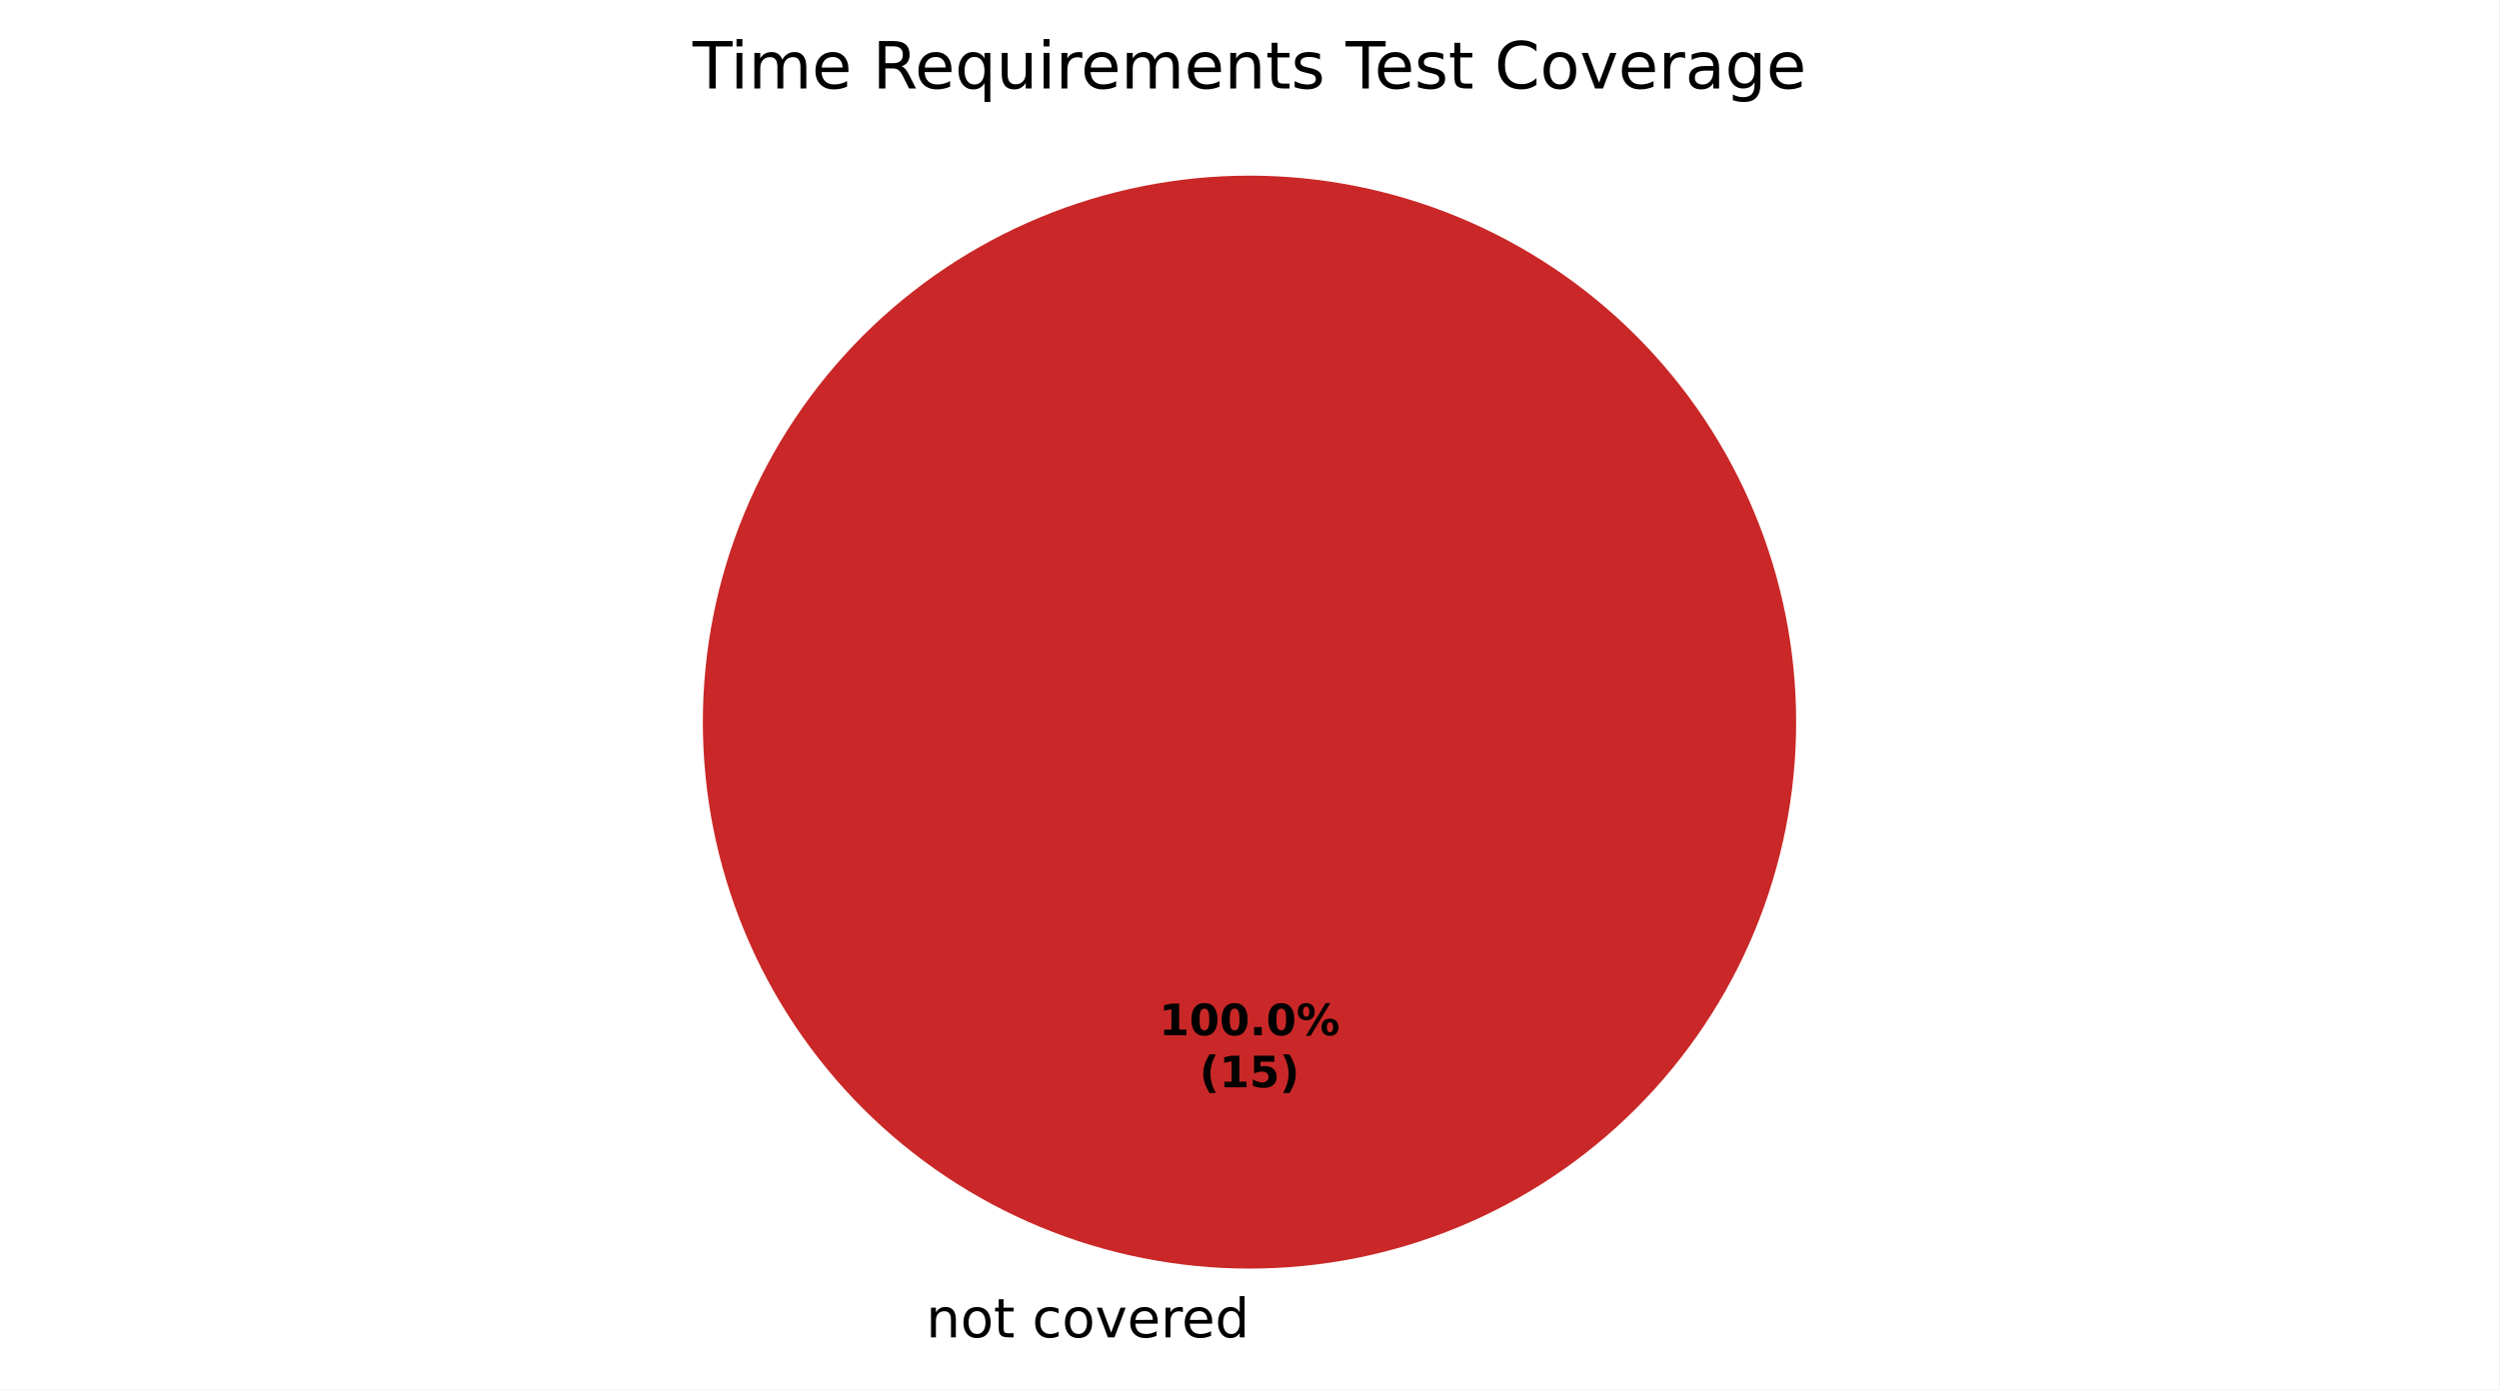
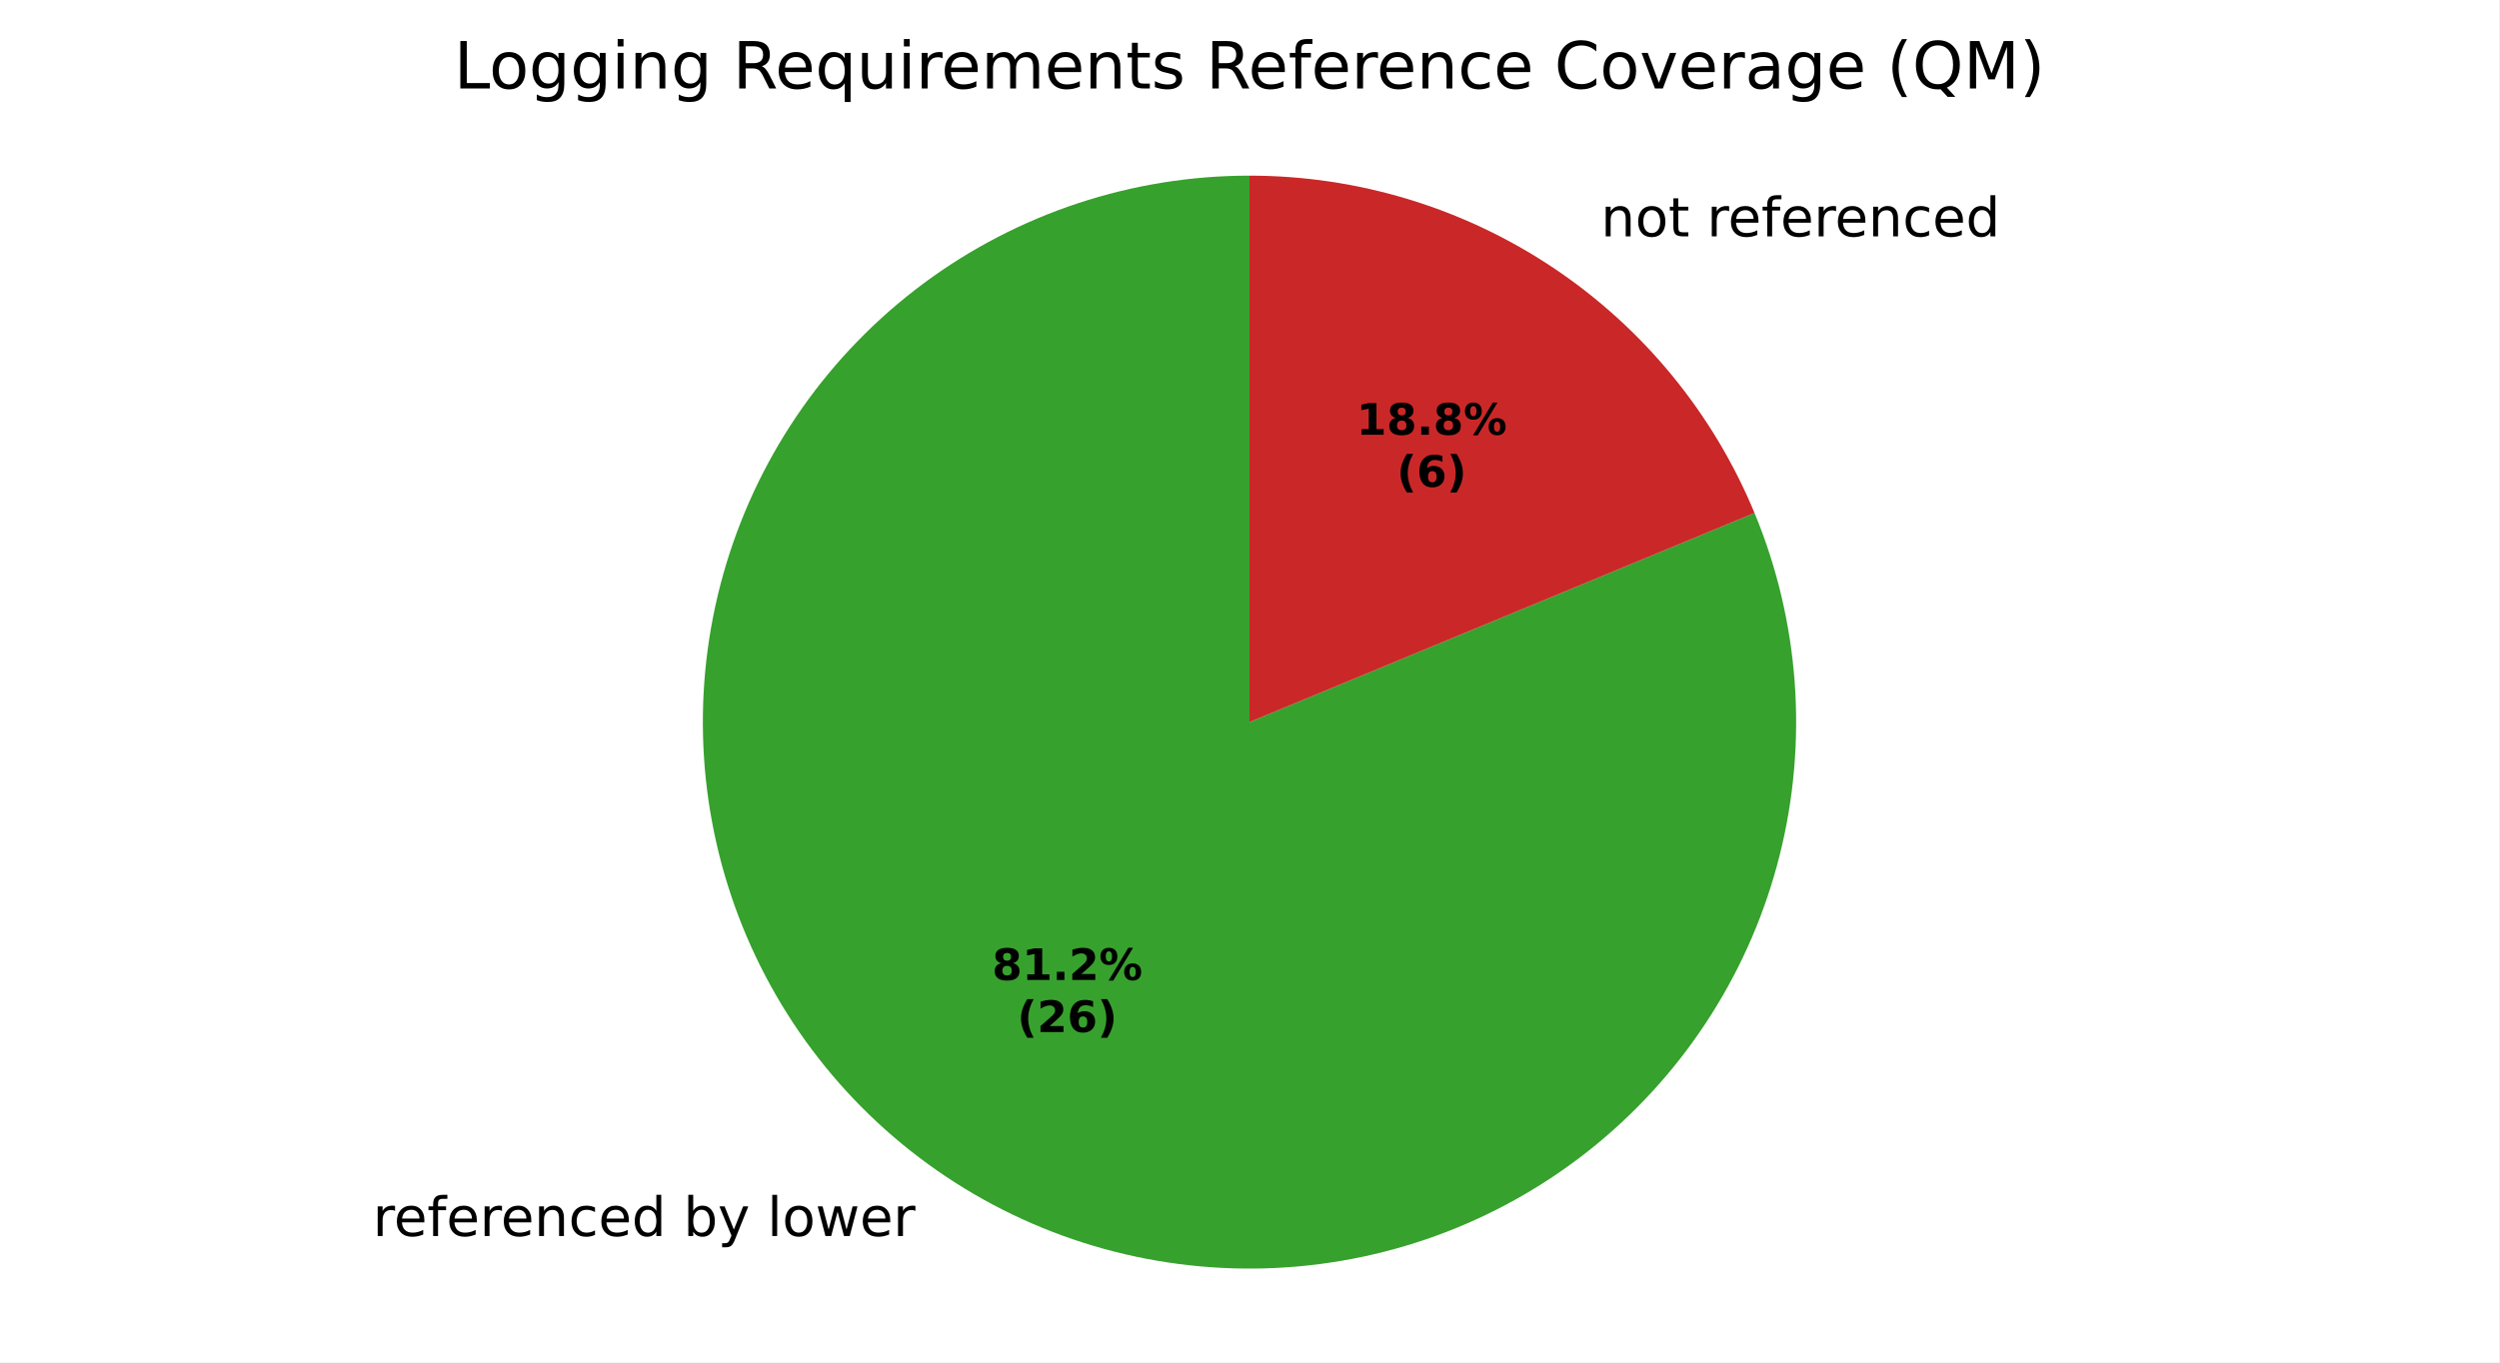
- <svg xmlns="http://www.w3.org/2000/svg" xmlns:xlink="http://www.w3.org/1999/xlink" width="460.8pt" height="256.279pt" viewBox="0 0 460.8 256.279" version="1.1">
+ <svg xmlns="http://www.w3.org/2000/svg" xmlns:xlink="http://www.w3.org/1999/xlink" width="460.8pt" height="251.278pt" viewBox="0 0 460.8 251.278" version="1.1">
  <defs>
    <style type="text/css">*{stroke-linejoin: round; stroke-linecap: butt}</style>
  </defs>
  <g id="figure_1">
    <g id="patch_1">
-       <path d="M 0 256.279  L 460.8 256.279  L 460.8 0  L 0 0  z " style="fill: #ffffff" />
+       <path d="M 0 251.278  L 460.8 251.278  L 460.8 0  L 0 0  z " style="fill: #ffffff" />
    </g>
    <g id="axes_1">
      <g id="patch_2">
-         <path d="M 230.4 32.398  C 230.4 32.398 230.4 32.398 230.4 32.398  L 230.4 133.198  z " style="fill: #37a12d" />
+         <path d="M 230.4 32.398  C 219.657 32.398 208.982 34.116 198.781 37.486  C 188.58 40.856 178.983 45.835 170.354 52.235  C 161.724 58.635 154.174 66.373 147.987 75.157  C 141.801 83.94 137.059 93.657 133.94 103.937  C 130.822 114.218 129.367 124.932 129.63 135.672  C 129.894 146.412 131.873 157.041 135.492 167.157  C 139.112 177.272 144.325 186.744 150.935 195.213  C 157.544 203.683 165.466 211.042 174.399 217.01  C 183.331 222.979 193.161 227.481 203.515 230.347  C 213.87 233.212 224.616 234.404 235.346 233.877  C 246.076 233.35 256.654 231.11 266.677 227.244  C 276.701 223.377 286.042 217.933 294.347 211.118  C 302.652 204.302 309.814 196.202 315.561 187.126  C 321.309 178.049 325.569 168.112 328.179 157.691  C 330.79 147.269 331.717 136.497 330.927 125.783  C 330.137 115.069 327.638 104.549 323.527 94.624  L 230.4 133.198  z " style="fill: #37a12d" />
      </g>
      <g id="patch_3">
-         <path d="M 230.4 32.398  C 230.4 32.398 230.4 32.398 230.4 32.398  L 230.4 133.198  z " style="fill: #f0a500" />
-       </g>
-       <g id="patch_4">
-         <path d="M 331.2 133.198  C 331.2 119.961 328.593 106.853 323.527 94.624  C 318.462 82.394 311.036 71.282 301.676 61.922  C 292.316 52.562 281.204 45.137 268.974 40.071  C 256.745 35.006 243.637 32.398 230.4 32.398  C 217.163 32.398 204.055 35.006 191.826 40.071  C 179.596 45.137 168.484 52.562 159.124 61.922  C 149.764 71.282 142.338 82.394 137.273 94.624  C 132.207 106.853 129.6 119.961 129.6 133.198  C 129.6 146.435 132.207 159.543 137.273 171.773  C 142.338 184.002 149.764 195.115 159.124 204.474  C 168.484 213.834 179.596 221.26 191.826 226.325  C 204.055 231.391 217.163 233.998 230.4 233.998  C 243.637 233.998 256.745 231.391 268.974 226.325  C 281.204 221.26 292.316 213.834 301.676 204.474  C 311.036 195.115 318.462 184.002 323.527 171.773  C 328.593 159.543 331.2 146.435 331.2 133.198  M 230.4 133.198  z " style="fill: #ca2828" />
+         <path d="M 323.527 94.624  C 315.899 76.207 302.976 60.461 286.401 49.386  C 269.827 38.311 250.334 32.398 230.4 32.398  L 230.4 133.198  z " style="fill: #ca2828" />
      </g>
      <g id="matplotlib.axis_1" />
      <g id="matplotlib.axis_2" />
      <g id="text_1">
-         <g transform="translate(167.5859 246.6762) scale(0.1 -0.1)">
+         <g transform="translate(68.73744 227.9895) scale(0.1 -0.1)">
          <defs>
+             <path id="DejaVuSans-55" d="M 2631 2963  Q 2534 3019 2420 3045  Q 2306 3072 2169 3072  Q 1681 3072 1420 2755  Q 1159 2438 1159 1844  L 1159 0  L 581 0  L 581 3500  L 1159 3500  L 1159 2956  Q 1341 3275 1631 3429  Q 1922 3584 2338 3584  Q 2397 3584 2469 3576  Q 2541 3569 2628 3553  L 2631 2963  z " transform="scale(0.015625)" />
+             <path id="DejaVuSans-48" d="M 3597 1894  L 3597 1613  L 953 1613  Q 991 1019 1311 708  Q 1631 397 2203 397  Q 2534 397 2845 478  Q 3156 559 3463 722  L 3463 178  Q 3153 47 2828 -22  Q 2503 -91 2169 -91  Q 1331 -91 842 396  Q 353 884 353 1716  Q 353 2575 817 3079  Q 1281 3584 2069 3584  Q 2775 3584 3186 3129  Q 3597 2675 3597 1894  z M 3022 2063  Q 3016 2534 2758 2815  Q 2500 3097 2075 3097  Q 1594 3097 1305 2825  Q 1016 2553 972 2059  L 3022 2063  z " transform="scale(0.015625)" />
+             <path id="DejaVuSans-49" d="M 2375 4863  L 2375 4384  L 1825 4384  Q 1516 4384 1395 4259  Q 1275 4134 1275 3809  L 1275 3500  L 2222 3500  L 2222 3053  L 1275 3053  L 1275 0  L 697 0  L 697 3053  L 147 3053  L 147 3500  L 697 3500  L 697 3744  Q 697 4328 969 4595  Q 1241 4863 1831 4863  L 2375 4863  z " transform="scale(0.015625)" />
+             <path id="DejaVuSans-51" d="M 3513 2113  L 3513 0  L 2938 0  L 2938 2094  Q 2938 2591 2744 2837  Q 2550 3084 2163 3084  Q 1697 3084 1428 2787  Q 1159 2491 1159 1978  L 1159 0  L 581 0  L 581 3500  L 1159 3500  L 1159 2956  Q 1366 3272 1645 3428  Q 1925 3584 2291 3584  Q 2894 3584 3203 3211  Q 3513 2838 3513 2113  z " transform="scale(0.015625)" />
+             <path id="DejaVuSans-46" d="M 3122 3366  L 3122 2828  Q 2878 2963 2633 3030  Q 2388 3097 2138 3097  Q 1578 3097 1268 2742  Q 959 2388 959 1747  Q 959 1106 1268 751  Q 1578 397 2138 397  Q 2388 397 2633 464  Q 2878 531 3122 666  L 3122 134  Q 2881 22 2623 -34  Q 2366 -91 2075 -91  Q 1284 -91 818 406  Q 353 903 353 1747  Q 353 2603 823 3093  Q 1294 3584 2113 3584  Q 2378 3584 2631 3529  Q 2884 3475 3122 3366  z " transform="scale(0.015625)" />
+             <path id="DejaVuSans-47" d="M 2906 2969  L 2906 4863  L 3481 4863  L 3481 0  L 2906 0  L 2906 525  Q 2725 213 2448 61  Q 2172 -91 1784 -91  Q 1150 -91 751 415  Q 353 922 353 1747  Q 353 2572 751 3078  Q 1150 3584 1784 3584  Q 2172 3584 2448 3432  Q 2725 3281 2906 2969  z M 947 1747  Q 947 1113 1208 752  Q 1469 391 1925 391  Q 2381 391 2643 752  Q 2906 1113 2906 1747  Q 2906 2381 2643 2742  Q 2381 3103 1925 3103  Q 1469 3103 1208 2742  Q 947 2381 947 1747  z " transform="scale(0.015625)" />
            <path id="DejaVuSans-3" transform="scale(0.015625)" />
-             <path id="DejaVuSans-51" d="M 3513 2113  L 3513 0  L 2938 0  L 2938 2094  Q 2938 2591 2744 2837  Q 2550 3084 2163 3084  Q 1697 3084 1428 2787  Q 1159 2491 1159 1978  L 1159 0  L 581 0  L 581 3500  L 1159 3500  L 1159 2956  Q 1366 3272 1645 3428  Q 1925 3584 2291 3584  Q 2894 3584 3203 3211  Q 3513 2838 3513 2113  z " transform="scale(0.015625)" />
+             <path id="DejaVuSans-45" d="M 3116 1747  Q 3116 2381 2855 2742  Q 2594 3103 2138 3103  Q 1681 3103 1420 2742  Q 1159 2381 1159 1747  Q 1159 1113 1420 752  Q 1681 391 2138 391  Q 2594 391 2855 752  Q 3116 1113 3116 1747  z M 1159 2969  Q 1341 3281 1617 3432  Q 1894 3584 2278 3584  Q 2916 3584 3314 3078  Q 3713 2572 3713 1747  Q 3713 922 3314 415  Q 2916 -91 2278 -91  Q 1894 -91 1617 61  Q 1341 213 1159 525  L 1159 0  L 581 0  L 581 4863  L 1159 4863  L 1159 2969  z " transform="scale(0.015625)" />
+             <path id="DejaVuSans-5c" d="M 2059 -325  Q 1816 -950 1584 -1140  Q 1353 -1331 966 -1331  L 506 -1331  L 506 -850  L 844 -850  Q 1081 -850 1212 -737  Q 1344 -625 1503 -206  L 1606 56  L 191 3500  L 800 3500  L 1894 763  L 2988 3500  L 3597 3500  L 2059 -325  z " transform="scale(0.015625)" />
+             <path id="DejaVuSans-4f" d="M 603 4863  L 1178 4863  L 1178 0  L 603 0  L 603 4863  z " transform="scale(0.015625)" />
            <path id="DejaVuSans-52" d="M 1959 3097  Q 1497 3097 1228 2736  Q 959 2375 959 1747  Q 959 1119 1226 758  Q 1494 397 1959 397  Q 2419 397 2687 759  Q 2956 1122 2956 1747  Q 2956 2369 2687 2733  Q 2419 3097 1959 3097  z M 1959 3584  Q 2709 3584 3137 3096  Q 3566 2609 3566 1747  Q 3566 888 3137 398  Q 2709 -91 1959 -91  Q 1206 -91 779 398  Q 353 888 353 1747  Q 353 2609 779 3096  Q 1206 3584 1959 3584  z " transform="scale(0.015625)" />
+             <path id="DejaVuSans-5a" d="M 269 3500  L 844 3500  L 1563 769  L 2278 3500  L 2956 3500  L 3675 769  L 4391 3500  L 4966 3500  L 4050 0  L 3372 0  L 2619 2869  L 1863 0  L 1184 0  L 269 3500  z " transform="scale(0.015625)" />
+           </defs>
+           <use xlink:href="#DejaVuSans-55" />
+           <use xlink:href="#DejaVuSans-48" transform="translate(38.90625 0)" />
+           <use xlink:href="#DejaVuSans-49" transform="translate(100.4375 0)" />
+           <use xlink:href="#DejaVuSans-48" transform="translate(135.6406 0)" />
+           <use xlink:href="#DejaVuSans-55" transform="translate(197.1719 0)" />
+           <use xlink:href="#DejaVuSans-48" transform="translate(236.0781 0)" />
+           <use xlink:href="#DejaVuSans-51" transform="translate(297.6094 0)" />
+           <use xlink:href="#DejaVuSans-46" transform="translate(360.9844 0)" />
+           <use xlink:href="#DejaVuSans-48" transform="translate(415.9688 0)" />
+           <use xlink:href="#DejaVuSans-47" transform="translate(477.5 0)" />
+           <use xlink:href="#DejaVuSans-3" transform="translate(540.9844 0)" />
+           <use xlink:href="#DejaVuSans-45" transform="translate(572.7656 0)" />
+           <use xlink:href="#DejaVuSans-5c" transform="translate(636.25 0)" />
+           <use xlink:href="#DejaVuSans-3" transform="translate(695.4375 0)" />
+           <use xlink:href="#DejaVuSans-4f" transform="translate(727.2188 0)" />
+           <use xlink:href="#DejaVuSans-52" transform="translate(755 0)" />
+           <use xlink:href="#DejaVuSans-5a" transform="translate(816.1875 0)" />
+           <use xlink:href="#DejaVuSans-48" transform="translate(897.9688 0)" />
+           <use xlink:href="#DejaVuSans-55" transform="translate(959.5 0)" />
+         </g>
+       </g>
+       <g id="text_2">
+         <g transform="translate(292.0016 43.60282) scale(0.1 -0.1)">
+           <defs>
            <path id="DejaVuSans-57" d="M 1172 4494  L 1172 3500  L 2356 3500  L 2356 3053  L 1172 3053  L 1172 1153  Q 1172 725 1289 603  Q 1406 481 1766 481  L 2356 481  L 2356 0  L 1766 0  Q 1100 0 847 248  Q 594 497 594 1153  L 594 3053  L 172 3053  L 172 3500  L 594 3500  L 594 4494  L 1172 4494  z " transform="scale(0.015625)" />
-             <path id="DejaVuSans-46" d="M 3122 3366  L 3122 2828  Q 2878 2963 2633 3030  Q 2388 3097 2138 3097  Q 1578 3097 1268 2742  Q 959 2388 959 1747  Q 959 1106 1268 751  Q 1578 397 2138 397  Q 2388 397 2633 464  Q 2878 531 3122 666  L 3122 134  Q 2881 22 2623 -34  Q 2366 -91 2075 -91  Q 1284 -91 818 406  Q 353 903 353 1747  Q 353 2603 823 3093  Q 1294 3584 2113 3584  Q 2378 3584 2631 3529  Q 2884 3475 3122 3366  z " transform="scale(0.015625)" />
-             <path id="DejaVuSans-59" d="M 191 3500  L 800 3500  L 1894 563  L 2988 3500  L 3597 3500  L 2284 0  L 1503 0  L 191 3500  z " transform="scale(0.015625)" />
-             <path id="DejaVuSans-48" d="M 3597 1894  L 3597 1613  L 953 1613  Q 991 1019 1311 708  Q 1631 397 2203 397  Q 2534 397 2845 478  Q 3156 559 3463 722  L 3463 178  Q 3153 47 2828 -22  Q 2503 -91 2169 -91  Q 1331 -91 842 396  Q 353 884 353 1716  Q 353 2575 817 3079  Q 1281 3584 2069 3584  Q 2775 3584 3186 3129  Q 3597 2675 3597 1894  z M 3022 2063  Q 3016 2534 2758 2815  Q 2500 3097 2075 3097  Q 1594 3097 1305 2825  Q 1016 2553 972 2059  L 3022 2063  z " transform="scale(0.015625)" />
-             <path id="DejaVuSans-55" d="M 2631 2963  Q 2534 3019 2420 3045  Q 2306 3072 2169 3072  Q 1681 3072 1420 2755  Q 1159 2438 1159 1844  L 1159 0  L 581 0  L 581 3500  L 1159 3500  L 1159 2956  Q 1341 3275 1631 3429  Q 1922 3584 2338 3584  Q 2397 3584 2469 3576  Q 2541 3569 2628 3553  L 2631 2963  z " transform="scale(0.015625)" />
-             <path id="DejaVuSans-47" d="M 2906 2969  L 2906 4863  L 3481 4863  L 3481 0  L 2906 0  L 2906 525  Q 2725 213 2448 61  Q 2172 -91 1784 -91  Q 1150 -91 751 415  Q 353 922 353 1747  Q 353 2572 751 3078  Q 1150 3584 1784 3584  Q 2172 3584 2448 3432  Q 2725 3281 2906 2969  z M 947 1747  Q 947 1113 1208 752  Q 1469 391 1925 391  Q 2381 391 2643 752  Q 2906 1113 2906 1747  Q 2906 2381 2643 2742  Q 2381 3103 1925 3103  Q 1469 3103 1208 2742  Q 947 2381 947 1747  z " transform="scale(0.015625)" />
          </defs>
          <use xlink:href="#DejaVuSans-3" />
          <use xlink:href="#DejaVuSans-51" transform="translate(31.78125 0)" />
          <use xlink:href="#DejaVuSans-52" transform="translate(95.15625 0)" />
          <use xlink:href="#DejaVuSans-57" transform="translate(156.3438 0)" />
          <use xlink:href="#DejaVuSans-3" transform="translate(195.5469 0)" />
-           <use xlink:href="#DejaVuSans-46" transform="translate(227.3281 0)" />
-           <use xlink:href="#DejaVuSans-52" transform="translate(282.3125 0)" />
-           <use xlink:href="#DejaVuSans-59" transform="translate(343.5 0)" />
-           <use xlink:href="#DejaVuSans-48" transform="translate(402.6875 0)" />
-           <use xlink:href="#DejaVuSans-55" transform="translate(464.2188 0)" />
-           <use xlink:href="#DejaVuSans-48" transform="translate(503.125 0)" />
-           <use xlink:href="#DejaVuSans-47" transform="translate(564.6562 0)" />
+           <use xlink:href="#DejaVuSans-55" transform="translate(227.3281 0)" />
+           <use xlink:href="#DejaVuSans-48" transform="translate(266.2344 0)" />
+           <use xlink:href="#DejaVuSans-49" transform="translate(327.7656 0)" />
+           <use xlink:href="#DejaVuSans-48" transform="translate(362.9688 0)" />
+           <use xlink:href="#DejaVuSans-55" transform="translate(424.5 0)" />
+           <use xlink:href="#DejaVuSans-48" transform="translate(463.4062 0)" />
+           <use xlink:href="#DejaVuSans-51" transform="translate(524.9375 0)" />
+           <use xlink:href="#DejaVuSans-46" transform="translate(588.3125 0)" />
+           <use xlink:href="#DejaVuSans-48" transform="translate(643.2969 0)" />
+           <use xlink:href="#DejaVuSans-47" transform="translate(704.8281 0)" />
        </g>
      </g>
-       <g id="text_2">
-         <g transform="translate(213.74 190.9555) scale(0.08 -0.08)">
+       <g id="text_3">
+         <g transform="translate(182.9222 180.7628) scale(0.08 -0.08)">
          <defs>
+             <path id="DejaVuSans-Bold-1b" d="M 2228 2088  Q 1891 2088 1709 1903  Q 1528 1719 1528 1375  Q 1528 1031 1709 848  Q 1891 666 2228 666  Q 2563 666 2741 848  Q 2919 1031 2919 1375  Q 2919 1722 2741 1905  Q 2563 2088 2228 2088  z M 1350 2484  Q 925 2613 709 2878  Q 494 3144 494 3541  Q 494 4131 934 4440  Q 1375 4750 2228 4750  Q 3075 4750 3515 4442  Q 3956 4134 3956 3541  Q 3956 3144 3739 2878  Q 3522 2613 3097 2484  Q 3572 2353 3814 2058  Q 4056 1763 4056 1313  Q 4056 619 3595 264  Q 3134 -91 2228 -91  Q 1319 -91 855 264  Q 391 619 391 1313  Q 391 1763 633 2058  Q 875 2353 1350 2484  z M 1631 3419  Q 1631 3141 1786 2991  Q 1941 2841 2228 2841  Q 2509 2841 2662 2991  Q 2816 3141 2816 3419  Q 2816 3697 2662 3845  Q 2509 3994 2228 3994  Q 1941 3994 1786 3844  Q 1631 3694 1631 3419  z " transform="scale(0.015625)" />
            <path id="DejaVuSans-Bold-14" d="M 750 831  L 1813 831  L 1813 3847  L 722 3622  L 722 4441  L 1806 4666  L 2950 4666  L 2950 831  L 4013 831  L 4013 0  L 750 0  L 750 831  z " transform="scale(0.015625)" />
-             <path id="DejaVuSans-Bold-13" d="M 2944 2338  Q 2944 3213 2780 3570  Q 2616 3928 2228 3928  Q 1841 3928 1675 3570  Q 1509 3213 1509 2338  Q 1509 1453 1675 1090  Q 1841 728 2228 728  Q 2613 728 2778 1090  Q 2944 1453 2944 2338  z M 4147 2328  Q 4147 1169 3647 539  Q 3147 -91 2228 -91  Q 1306 -91 806 539  Q 306 1169 306 2328  Q 306 3491 806 4120  Q 1306 4750 2228 4750  Q 3147 4750 3647 4120  Q 4147 3491 4147 2328  z " transform="scale(0.015625)" />
            <path id="DejaVuSans-Bold-11" d="M 653 1209  L 1778 1209  L 1778 0  L 653 0  L 653 1209  z " transform="scale(0.015625)" />
+             <path id="DejaVuSans-Bold-15" d="M 1844 884  L 3897 884  L 3897 0  L 506 0  L 506 884  L 2209 2388  Q 2438 2594 2547 2791  Q 2656 2988 2656 3200  Q 2656 3528 2436 3728  Q 2216 3928 1850 3928  Q 1569 3928 1234 3808  Q 900 3688 519 3450  L 519 4475  Q 925 4609 1322 4679  Q 1719 4750 2100 4750  Q 2938 4750 3402 4381  Q 3866 4013 3866 3353  Q 3866 2972 3669 2642  Q 3472 2313 2841 1759  L 1844 884  z " transform="scale(0.015625)" />
            <path id="DejaVuSans-Bold-8" d="M 4959 1925  Q 4738 1925 4616 1733  Q 4494 1541 4494 1184  Q 4494 825 4614 633  Q 4734 441 4959 441  Q 5184 441 5303 633  Q 5422 825 5422 1184  Q 5422 1541 5301 1733  Q 5181 1925 4959 1925  z M 4959 2450  Q 5541 2450 5875 2112  Q 6209 1775 6209 1184  Q 6209 594 5875 251  Q 5541 -91 4959 -91  Q 4378 -91 4042 251  Q 3706 594 3706 1184  Q 3706 1772 4042 2111  Q 4378 2450 4959 2450  z M 2094 -91  L 1403 -91  L 4319 4750  L 5013 4750  L 2094 -91  z M 1453 4750  Q 2034 4750 2367 4411  Q 2700 4072 2700 3481  Q 2700 2891 2367 2550  Q 2034 2209 1453 2209  Q 872 2209 539 2550  Q 206 2891 206 3481  Q 206 4072 539 4411  Q 872 4750 1453 4750  z M 1453 4225  Q 1228 4225 1106 4031  Q 984 3838 984 3481  Q 984 3122 1106 2926  Q 1228 2731 1453 2731  Q 1678 2731 1798 2926  Q 1919 3122 1919 3481  Q 1919 3838 1797 4031  Q 1675 4225 1453 4225  z " transform="scale(0.015625)" />
          </defs>
-           <use xlink:href="#DejaVuSans-Bold-14" />
-           <use xlink:href="#DejaVuSans-Bold-13" transform="translate(69.57812 0)" />
-           <use xlink:href="#DejaVuSans-Bold-13" transform="translate(139.1562 0)" />
-           <use xlink:href="#DejaVuSans-Bold-11" transform="translate(208.7344 0)" />
-           <use xlink:href="#DejaVuSans-Bold-13" transform="translate(246.7188 0)" />
-           <use xlink:href="#DejaVuSans-Bold-8" transform="translate(316.2969 0)" />
+           <use xlink:href="#DejaVuSans-Bold-1b" />
+           <use xlink:href="#DejaVuSans-Bold-14" transform="translate(69.57812 0)" />
+           <use xlink:href="#DejaVuSans-Bold-11" transform="translate(139.1562 0)" />
+           <use xlink:href="#DejaVuSans-Bold-15" transform="translate(177.1406 0)" />
+           <use xlink:href="#DejaVuSans-Bold-8" transform="translate(246.7188 0)" />
        </g>
-         <g transform="translate(221.1775 200.557) scale(0.08 -0.08)">
+         <g transform="translate(187.5766 190.3643) scale(0.08 -0.08)">
          <defs>
            <path id="DejaVuSans-Bold-b" d="M 2413 -844  L 1484 -844  Q 1006 -72 778 623  Q 550 1319 550 2003  Q 550 2688 779 3389  Q 1009 4091 1484 4856  L 2413 4856  Q 2013 4116 1813 3408  Q 1613 2700 1613 2009  Q 1613 1319 1811 609  Q 2009 -100 2413 -844  z " transform="scale(0.015625)" />
-             <path id="DejaVuSans-Bold-18" d="M 678 4666  L 3669 4666  L 3669 3781  L 1638 3781  L 1638 3059  Q 1775 3097 1914 3117  Q 2053 3138 2203 3138  Q 3056 3138 3531 2711  Q 4006 2284 4006 1522  Q 4006 766 3489 337  Q 2972 -91 2053 -91  Q 1656 -91 1267 -14  Q 878 63 494 219  L 494 1166  Q 875 947 1217 837  Q 1559 728 1863 728  Q 2300 728 2551 942  Q 2803 1156 2803 1522  Q 2803 1891 2551 2103  Q 2300 2316 1863 2316  Q 1603 2316 1309 2248  Q 1016 2181 678 2041  L 678 4666  z " transform="scale(0.015625)" />
+             <path id="DejaVuSans-Bold-19" d="M 2316 2303  Q 2000 2303 1842 2098  Q 1684 1894 1684 1484  Q 1684 1075 1842 870  Q 2000 666 2316 666  Q 2634 666 2792 870  Q 2950 1075 2950 1484  Q 2950 1894 2792 2098  Q 2634 2303 2316 2303  z M 3803 4544  L 3803 3681  Q 3506 3822 3243 3889  Q 2981 3956 2731 3956  Q 2194 3956 1894 3657  Q 1594 3359 1544 2772  Q 1750 2925 1990 3001  Q 2231 3078 2516 3078  Q 3231 3078 3670 2659  Q 4109 2241 4109 1563  Q 4109 813 3618 361  Q 3128 -91 2303 -91  Q 1394 -91 895 523  Q 397 1138 397 2266  Q 397 3422 980 4083  Q 1563 4744 2578 4744  Q 2900 4744 3203 4694  Q 3506 4644 3803 4544  z " transform="scale(0.015625)" />
            <path id="DejaVuSans-Bold-c" d="M 513 -844  Q 913 -100 1113 609  Q 1313 1319 1313 2009  Q 1313 2700 1113 3408  Q 913 4116 513 4856  L 1441 4856  Q 1916 4091 2145 3389  Q 2375 2688 2375 2003  Q 2375 1319 2147 623  Q 1919 -72 1441 -844  L 513 -844  z " transform="scale(0.015625)" />
          </defs>
          <use xlink:href="#DejaVuSans-Bold-b" />
-           <use xlink:href="#DejaVuSans-Bold-14" transform="translate(45.70312 0)" />
-           <use xlink:href="#DejaVuSans-Bold-18" transform="translate(115.2812 0)" />
+           <use xlink:href="#DejaVuSans-Bold-15" transform="translate(45.70312 0)" />
+           <use xlink:href="#DejaVuSans-Bold-19" transform="translate(115.2812 0)" />
          <use xlink:href="#DejaVuSans-Bold-c" transform="translate(184.8594 0)" />
        </g>
      </g>
-       <g id="text_3">
-         <g transform="translate(127.7194 16.31812) scale(0.12 -0.12)">
+       <g id="text_4">
+         <g transform="translate(250.124 80.18819) scale(0.08 -0.08)">
+           <use xlink:href="#DejaVuSans-Bold-14" />
+           <use xlink:href="#DejaVuSans-Bold-1b" transform="translate(69.57812 0)" />
+           <use xlink:href="#DejaVuSans-Bold-11" transform="translate(139.1562 0)" />
+           <use xlink:href="#DejaVuSans-Bold-1b" transform="translate(177.1406 0)" />
+           <use xlink:href="#DejaVuSans-Bold-8" transform="translate(246.7188 0)" />
+         </g>
+         <g transform="translate(257.5615 89.78975) scale(0.08 -0.08)">
+           <use xlink:href="#DejaVuSans-Bold-b" />
+           <use xlink:href="#DejaVuSans-Bold-19" transform="translate(45.70312 0)" />
+           <use xlink:href="#DejaVuSans-Bold-c" transform="translate(115.2812 0)" />
+         </g>
+       </g>
+       <g id="text_5">
+         <g transform="translate(83.7075 16.31812) scale(0.12 -0.12)">
          <defs>
-             <path id="DejaVuSans-37" d="M -19 4666  L 3928 4666  L 3928 4134  L 2272 4134  L 2272 0  L 1638 0  L 1638 4134  L -19 4134  L -19 4666  z " transform="scale(0.015625)" />
+             <path id="DejaVuSans-2f" d="M 628 4666  L 1259 4666  L 1259 531  L 3531 531  L 3531 0  L 628 0  L 628 4666  z " transform="scale(0.015625)" />
+             <path id="DejaVuSans-4a" d="M 2906 1791  Q 2906 2416 2648 2759  Q 2391 3103 1925 3103  Q 1463 3103 1205 2759  Q 947 2416 947 1791  Q 947 1169 1205 825  Q 1463 481 1925 481  Q 2391 481 2648 825  Q 2906 1169 2906 1791  z M 3481 434  Q 3481 -459 3084 -895  Q 2688 -1331 1869 -1331  Q 1566 -1331 1297 -1286  Q 1028 -1241 775 -1147  L 775 -588  Q 1028 -725 1275 -790  Q 1522 -856 1778 -856  Q 2344 -856 2625 -561  Q 2906 -266 2906 331  L 2906 616  Q 2728 306 2450 153  Q 2172 0 1784 0  Q 1141 0 747 490  Q 353 981 353 1791  Q 353 2603 747 3093  Q 1141 3584 1784 3584  Q 2172 3584 2450 3431  Q 2728 3278 2906 2969  L 2906 3500  L 3481 3500  L 3481 434  z " transform="scale(0.015625)" />
            <path id="DejaVuSans-4c" d="M 603 3500  L 1178 3500  L 1178 0  L 603 0  L 603 3500  z M 603 4863  L 1178 4863  L 1178 4134  L 603 4134  L 603 4863  z " transform="scale(0.015625)" />
-             <path id="DejaVuSans-50" d="M 3328 2828  Q 3544 3216 3844 3400  Q 4144 3584 4550 3584  Q 5097 3584 5394 3201  Q 5691 2819 5691 2113  L 5691 0  L 5113 0  L 5113 2094  Q 5113 2597 4934 2840  Q 4756 3084 4391 3084  Q 3944 3084 3684 2787  Q 3425 2491 3425 1978  L 3425 0  L 2847 0  L 2847 2094  Q 2847 2600 2669 2842  Q 2491 3084 2119 3084  Q 1678 3084 1418 2786  Q 1159 2488 1159 1978  L 1159 0  L 581 0  L 581 3500  L 1159 3500  L 1159 2956  Q 1356 3278 1631 3431  Q 1906 3584 2284 3584  Q 2666 3584 2933 3390  Q 3200 3197 3328 2828  z " transform="scale(0.015625)" />
            <path id="DejaVuSans-35" d="M 2841 2188  Q 3044 2119 3236 1894  Q 3428 1669 3622 1275  L 4263 0  L 3584 0  L 2988 1197  Q 2756 1666 2539 1819  Q 2322 1972 1947 1972  L 1259 1972  L 1259 0  L 628 0  L 628 4666  L 2053 4666  Q 2853 4666 3247 4331  Q 3641 3997 3641 3322  Q 3641 2881 3436 2590  Q 3231 2300 2841 2188  z M 1259 4147  L 1259 2491  L 2053 2491  Q 2509 2491 2742 2702  Q 2975 2913 2975 3322  Q 2975 3731 2742 3939  Q 2509 4147 2053 4147  L 1259 4147  z " transform="scale(0.015625)" />
            <path id="DejaVuSans-54" d="M 947 1747  Q 947 1113 1208 752  Q 1469 391 1925 391  Q 2381 391 2643 752  Q 2906 1113 2906 1747  Q 2906 2381 2643 2742  Q 2381 3103 1925 3103  Q 1469 3103 1208 2742  Q 947 2381 947 1747  z M 2906 525  Q 2725 213 2448 61  Q 2172 -91 1784 -91  Q 1150 -91 751 415  Q 353 922 353 1747  Q 353 2572 751 3078  Q 1150 3584 1784 3584  Q 2172 3584 2448 3432  Q 2725 3281 2906 2969  L 2906 3500  L 3481 3500  L 3481 -1331  L 2906 -1331  L 2906 525  z " transform="scale(0.015625)" />
            <path id="DejaVuSans-58" d="M 544 1381  L 544 3500  L 1119 3500  L 1119 1403  Q 1119 906 1312 657  Q 1506 409 1894 409  Q 2359 409 2629 706  Q 2900 1003 2900 1516  L 2900 3500  L 3475 3500  L 3475 0  L 2900 0  L 2900 538  Q 2691 219 2414 64  Q 2138 -91 1772 -91  Q 1169 -91 856 284  Q 544 659 544 1381  z M 1991 3584  L 1991 3584  z " transform="scale(0.015625)" />
+             <path id="DejaVuSans-50" d="M 3328 2828  Q 3544 3216 3844 3400  Q 4144 3584 4550 3584  Q 5097 3584 5394 3201  Q 5691 2819 5691 2113  L 5691 0  L 5113 0  L 5113 2094  Q 5113 2597 4934 2840  Q 4756 3084 4391 3084  Q 3944 3084 3684 2787  Q 3425 2491 3425 1978  L 3425 0  L 2847 0  L 2847 2094  Q 2847 2600 2669 2842  Q 2491 3084 2119 3084  Q 1678 3084 1418 2786  Q 1159 2488 1159 1978  L 1159 0  L 581 0  L 581 3500  L 1159 3500  L 1159 2956  Q 1356 3278 1631 3431  Q 1906 3584 2284 3584  Q 2666 3584 2933 3390  Q 3200 3197 3328 2828  z " transform="scale(0.015625)" />
            <path id="DejaVuSans-56" d="M 2834 3397  L 2834 2853  Q 2591 2978 2328 3040  Q 2066 3103 1784 3103  Q 1356 3103 1142 2972  Q 928 2841 928 2578  Q 928 2378 1081 2264  Q 1234 2150 1697 2047  L 1894 2003  Q 2506 1872 2764 1633  Q 3022 1394 3022 966  Q 3022 478 2636 193  Q 2250 -91 1575 -91  Q 1294 -91 989 -36  Q 684 19 347 128  L 347 722  Q 666 556 975 473  Q 1284 391 1588 391  Q 1994 391 2212 530  Q 2431 669 2431 922  Q 2431 1156 2273 1281  Q 2116 1406 1581 1522  L 1381 1569  Q 847 1681 609 1914  Q 372 2147 372 2553  Q 372 3047 722 3315  Q 1072 3584 1716 3584  Q 2034 3584 2315 3537  Q 2597 3491 2834 3397  z " transform="scale(0.015625)" />
            <path id="DejaVuSans-26" d="M 4122 4306  L 4122 3641  Q 3803 3938 3442 4084  Q 3081 4231 2675 4231  Q 1875 4231 1450 3742  Q 1025 3253 1025 2328  Q 1025 1406 1450 917  Q 1875 428 2675 428  Q 3081 428 3442 575  Q 3803 722 4122 1019  L 4122 359  Q 3791 134 3420 21  Q 3050 -91 2638 -91  Q 1578 -91 968 557  Q 359 1206 359 2328  Q 359 3453 968 4101  Q 1578 4750 2638 4750  Q 3056 4750 3426 4639  Q 3797 4528 4122 4306  z " transform="scale(0.015625)" />
+             <path id="DejaVuSans-59" d="M 191 3500  L 800 3500  L 1894 563  L 2988 3500  L 3597 3500  L 2284 0  L 1503 0  L 191 3500  z " transform="scale(0.015625)" />
            <path id="DejaVuSans-44" d="M 2194 1759  Q 1497 1759 1228 1600  Q 959 1441 959 1056  Q 959 750 1161 570  Q 1363 391 1709 391  Q 2188 391 2477 730  Q 2766 1069 2766 1631  L 2766 1759  L 2194 1759  z M 3341 1997  L 3341 0  L 2766 0  L 2766 531  Q 2569 213 2275 61  Q 1981 -91 1556 -91  Q 1019 -91 701 211  Q 384 513 384 1019  Q 384 1609 779 1909  Q 1175 2209 1959 2209  L 2766 2209  L 2766 2266  Q 2766 2663 2505 2880  Q 2244 3097 1772 3097  Q 1472 3097 1187 3025  Q 903 2953 641 2809  L 641 3341  Q 956 3463 1253 3523  Q 1550 3584 1831 3584  Q 2591 3584 2966 3190  Q 3341 2797 3341 1997  z " transform="scale(0.015625)" />
-             <path id="DejaVuSans-4a" d="M 2906 1791  Q 2906 2416 2648 2759  Q 2391 3103 1925 3103  Q 1463 3103 1205 2759  Q 947 2416 947 1791  Q 947 1169 1205 825  Q 1463 481 1925 481  Q 2391 481 2648 825  Q 2906 1169 2906 1791  z M 3481 434  Q 3481 -459 3084 -895  Q 2688 -1331 1869 -1331  Q 1566 -1331 1297 -1286  Q 1028 -1241 775 -1147  L 775 -588  Q 1028 -725 1275 -790  Q 1522 -856 1778 -856  Q 2344 -856 2625 -561  Q 2906 -266 2906 331  L 2906 616  Q 2728 306 2450 153  Q 2172 0 1784 0  Q 1141 0 747 490  Q 353 981 353 1791  Q 353 2603 747 3093  Q 1141 3584 1784 3584  Q 2172 3584 2450 3431  Q 2728 3278 2906 2969  L 2906 3500  L 3481 3500  L 3481 434  z " transform="scale(0.015625)" />
+             <path id="DejaVuSans-b" d="M 1984 4856  Q 1566 4138 1362 3434  Q 1159 2731 1159 2009  Q 1159 1288 1364 580  Q 1569 -128 1984 -844  L 1484 -844  Q 1016 -109 783 600  Q 550 1309 550 2009  Q 550 2706 781 3412  Q 1013 4119 1484 4856  L 1984 4856  z " transform="scale(0.015625)" />
+             <path id="DejaVuSans-34" d="M 2522 4238  Q 1834 4238 1429 3725  Q 1025 3213 1025 2328  Q 1025 1447 1429 934  Q 1834 422 2522 422  Q 3209 422 3611 934  Q 4013 1447 4013 2328  Q 4013 3213 3611 3725  Q 3209 4238 2522 4238  z M 3406 84  L 4238 -825  L 3475 -825  L 2784 -78  Q 2681 -84 2626 -87  Q 2572 -91 2522 -91  Q 1538 -91 948 567  Q 359 1225 359 2328  Q 359 3434 948 4092  Q 1538 4750 2522 4750  Q 3503 4750 4090 4092  Q 4678 3434 4678 2328  Q 4678 1516 4351 937  Q 4025 359 3406 84  z " transform="scale(0.015625)" />
+             <path id="DejaVuSans-30" d="M 628 4666  L 1569 4666  L 2759 1491  L 3956 4666  L 4897 4666  L 4897 0  L 4281 0  L 4281 4097  L 3078 897  L 2444 897  L 1241 4097  L 1241 0  L 628 0  L 628 4666  z " transform="scale(0.015625)" />
+             <path id="DejaVuSans-c" d="M 513 4856  L 1013 4856  Q 1481 4119 1714 3412  Q 1947 2706 1947 2009  Q 1947 1309 1714 600  Q 1481 -109 1013 -844  L 513 -844  Q 928 -128 1133 580  Q 1338 1288 1338 2009  Q 1338 2731 1133 3434  Q 928 4138 513 4856  z " transform="scale(0.015625)" />
          </defs>
-           <use xlink:href="#DejaVuSans-37" />
-           <use xlink:href="#DejaVuSans-4c" transform="translate(58 0)" />
-           <use xlink:href="#DejaVuSans-50" transform="translate(85.78125 0)" />
-           <use xlink:href="#DejaVuSans-48" transform="translate(183.1875 0)" />
-           <use xlink:href="#DejaVuSans-3" transform="translate(244.7188 0)" />
-           <use xlink:href="#DejaVuSans-35" transform="translate(276.5 0)" />
-           <use xlink:href="#DejaVuSans-48" transform="translate(341.5 0)" />
-           <use xlink:href="#DejaVuSans-54" transform="translate(403.0312 0)" />
-           <use xlink:href="#DejaVuSans-58" transform="translate(466.5156 0)" />
-           <use xlink:href="#DejaVuSans-4c" transform="translate(529.8906 0)" />
-           <use xlink:href="#DejaVuSans-55" transform="translate(557.6719 0)" />
-           <use xlink:href="#DejaVuSans-48" transform="translate(596.5781 0)" />
-           <use xlink:href="#DejaVuSans-50" transform="translate(658.1094 0)" />
-           <use xlink:href="#DejaVuSans-48" transform="translate(755.5156 0)" />
-           <use xlink:href="#DejaVuSans-51" transform="translate(817.0469 0)" />
-           <use xlink:href="#DejaVuSans-57" transform="translate(880.4219 0)" />
-           <use xlink:href="#DejaVuSans-56" transform="translate(919.625 0)" />
-           <use xlink:href="#DejaVuSans-3" transform="translate(971.7188 0)" />
-           <use xlink:href="#DejaVuSans-37" transform="translate(1003.5 0)" />
-           <use xlink:href="#DejaVuSans-48" transform="translate(1047.594 0)" />
-           <use xlink:href="#DejaVuSans-56" transform="translate(1109.125 0)" />
-           <use xlink:href="#DejaVuSans-57" transform="translate(1161.219 0)" />
-           <use xlink:href="#DejaVuSans-3" transform="translate(1200.422 0)" />
-           <use xlink:href="#DejaVuSans-26" transform="translate(1232.203 0)" />
-           <use xlink:href="#DejaVuSans-52" transform="translate(1302.031 0)" />
-           <use xlink:href="#DejaVuSans-59" transform="translate(1363.219 0)" />
-           <use xlink:href="#DejaVuSans-48" transform="translate(1422.406 0)" />
-           <use xlink:href="#DejaVuSans-55" transform="translate(1483.938 0)" />
-           <use xlink:href="#DejaVuSans-44" transform="translate(1525.047 0)" />
-           <use xlink:href="#DejaVuSans-4a" transform="translate(1586.328 0)" />
-           <use xlink:href="#DejaVuSans-48" transform="translate(1649.812 0)" />
+           <use xlink:href="#DejaVuSans-2f" />
+           <use xlink:href="#DejaVuSans-52" transform="translate(53.96875 0)" />
+           <use xlink:href="#DejaVuSans-4a" transform="translate(115.1562 0)" />
+           <use xlink:href="#DejaVuSans-4a" transform="translate(178.6406 0)" />
+           <use xlink:href="#DejaVuSans-4c" transform="translate(242.125 0)" />
+           <use xlink:href="#DejaVuSans-51" transform="translate(269.9062 0)" />
+           <use xlink:href="#DejaVuSans-4a" transform="translate(333.2812 0)" />
+           <use xlink:href="#DejaVuSans-3" transform="translate(396.7656 0)" />
+           <use xlink:href="#DejaVuSans-35" transform="translate(428.5469 0)" />
+           <use xlink:href="#DejaVuSans-48" transform="translate(493.5469 0)" />
+           <use xlink:href="#DejaVuSans-54" transform="translate(555.0781 0)" />
+           <use xlink:href="#DejaVuSans-58" transform="translate(618.5625 0)" />
+           <use xlink:href="#DejaVuSans-4c" transform="translate(681.9375 0)" />
+           <use xlink:href="#DejaVuSans-55" transform="translate(709.7188 0)" />
+           <use xlink:href="#DejaVuSans-48" transform="translate(748.625 0)" />
+           <use xlink:href="#DejaVuSans-50" transform="translate(810.1562 0)" />
+           <use xlink:href="#DejaVuSans-48" transform="translate(907.5625 0)" />
+           <use xlink:href="#DejaVuSans-51" transform="translate(969.0938 0)" />
+           <use xlink:href="#DejaVuSans-57" transform="translate(1032.469 0)" />
+           <use xlink:href="#DejaVuSans-56" transform="translate(1071.672 0)" />
+           <use xlink:href="#DejaVuSans-3" transform="translate(1123.766 0)" />
+           <use xlink:href="#DejaVuSans-35" transform="translate(1155.547 0)" />
+           <use xlink:href="#DejaVuSans-48" transform="translate(1220.547 0)" />
+           <use xlink:href="#DejaVuSans-49" transform="translate(1282.078 0)" />
+           <use xlink:href="#DejaVuSans-48" transform="translate(1317.281 0)" />
+           <use xlink:href="#DejaVuSans-55" transform="translate(1378.812 0)" />
+           <use xlink:href="#DejaVuSans-48" transform="translate(1417.719 0)" />
+           <use xlink:href="#DejaVuSans-51" transform="translate(1479.25 0)" />
+           <use xlink:href="#DejaVuSans-46" transform="translate(1542.625 0)" />
+           <use xlink:href="#DejaVuSans-48" transform="translate(1597.609 0)" />
+           <use xlink:href="#DejaVuSans-3" transform="translate(1659.141 0)" />
+           <use xlink:href="#DejaVuSans-26" transform="translate(1690.922 0)" />
+           <use xlink:href="#DejaVuSans-52" transform="translate(1760.75 0)" />
+           <use xlink:href="#DejaVuSans-59" transform="translate(1821.938 0)" />
+           <use xlink:href="#DejaVuSans-48" transform="translate(1881.125 0)" />
+           <use xlink:href="#DejaVuSans-55" transform="translate(1942.656 0)" />
+           <use xlink:href="#DejaVuSans-44" transform="translate(1983.766 0)" />
+           <use xlink:href="#DejaVuSans-4a" transform="translate(2045.047 0)" />
+           <use xlink:href="#DejaVuSans-48" transform="translate(2108.531 0)" />
+           <use xlink:href="#DejaVuSans-3" transform="translate(2170.062 0)" />
+           <use xlink:href="#DejaVuSans-b" transform="translate(2201.844 0)" />
+           <use xlink:href="#DejaVuSans-34" transform="translate(2240.859 0)" />
+           <use xlink:href="#DejaVuSans-30" transform="translate(2319.578 0)" />
+           <use xlink:href="#DejaVuSans-c" transform="translate(2405.859 0)" />
        </g>
      </g>
    </g>
  </g>
</svg>
